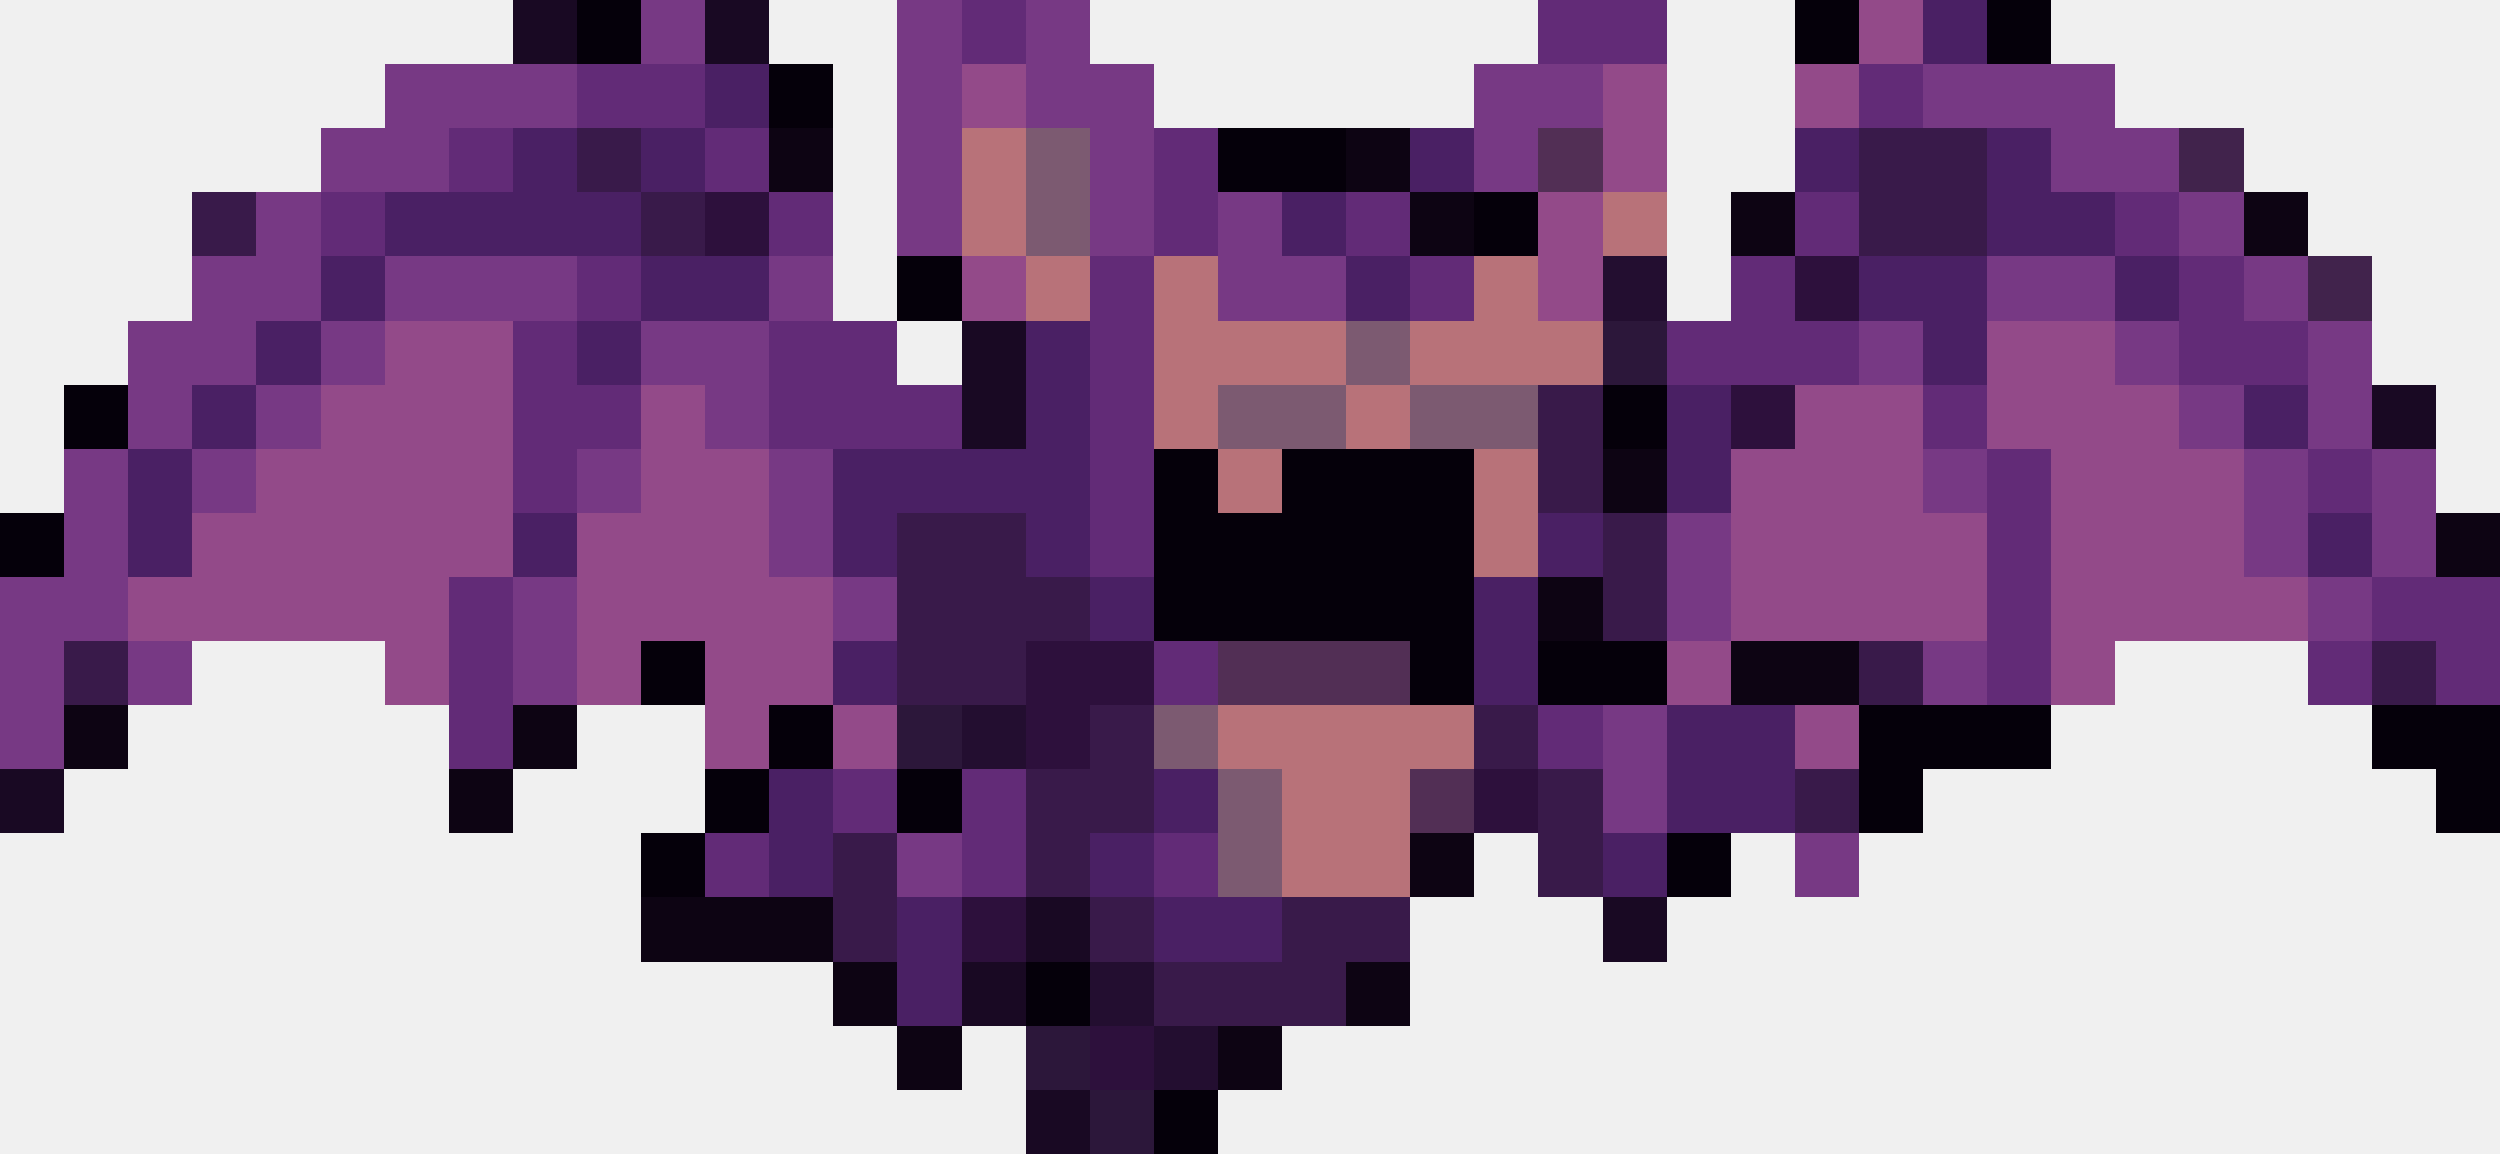
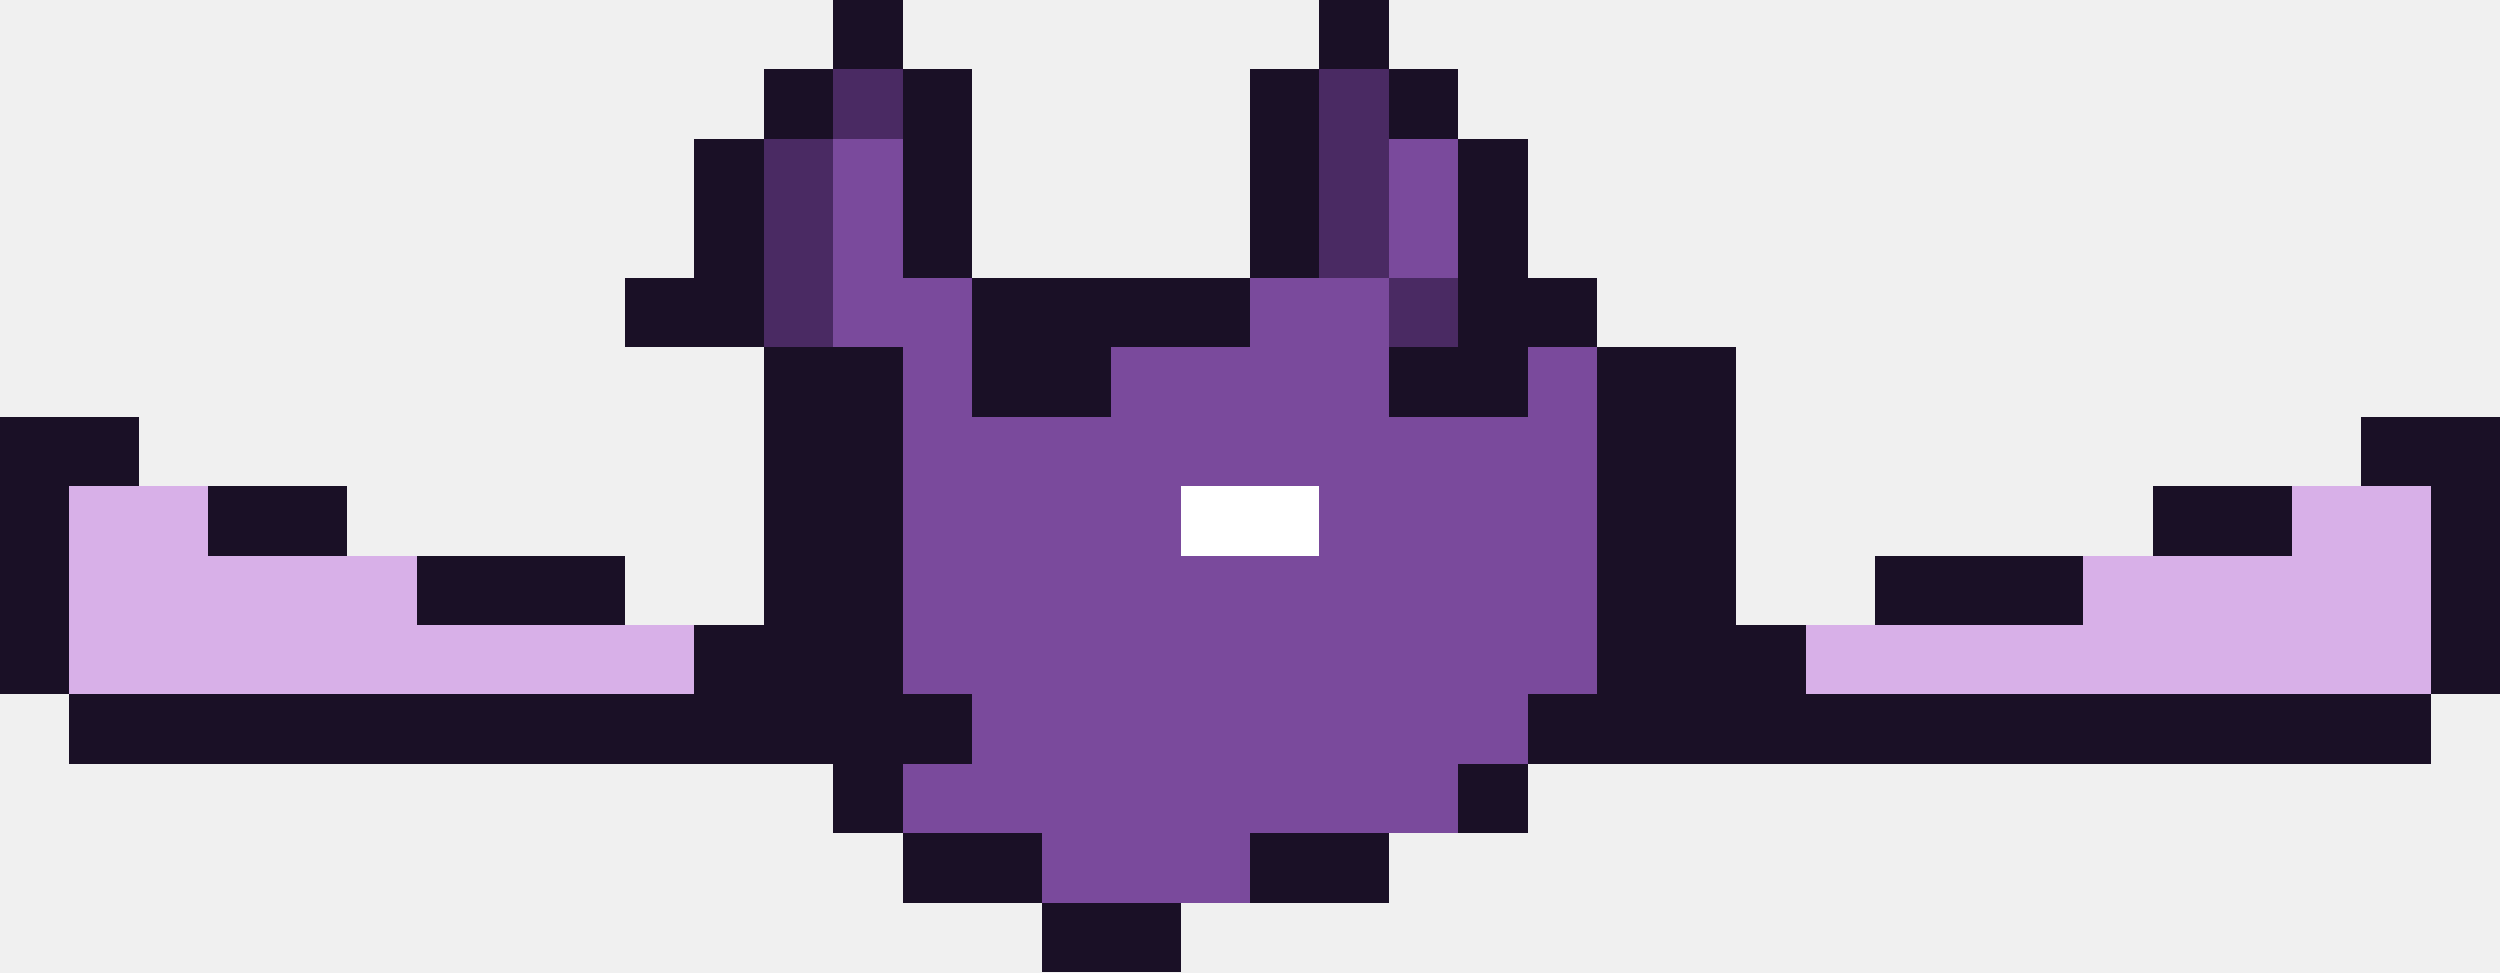
- <svg xmlns="http://www.w3.org/2000/svg" width="39" height="18" viewBox="0 0 39 18" shape-rendering="crispEdges">
-   <rect x="8" y="0" width="1" height="1" fill="#190923" />
-   <rect x="9" y="0" width="1" height="1" fill="#05000a" />
-   <rect x="10" y="0" width="1" height="1" fill="#773984" />
-   <rect x="11" y="0" width="1" height="1" fill="#190923" />
-   <rect x="14" y="0" width="1" height="1" fill="#773984" />
-   <rect x="15" y="0" width="1" height="1" fill="#622b77" />
-   <rect x="16" y="0" width="1" height="1" fill="#773984" />
-   <rect x="24" y="0" width="2" height="1" fill="#622b77" />
-   <rect x="28" y="0" width="1" height="1" fill="#05000a" />
-   <rect x="29" y="0" width="1" height="1" fill="#934a89" />
-   <rect x="30" y="0" width="1" height="1" fill="#4a2064" />
-   <rect x="31" y="0" width="1" height="1" fill="#05000a" />
-   <rect x="6" y="1" width="3" height="1" fill="#773984" />
-   <rect x="9" y="1" width="2" height="1" fill="#622b77" />
-   <rect x="11" y="1" width="1" height="1" fill="#4a2064" />
-   <rect x="12" y="1" width="1" height="1" fill="#05000a" />
-   <rect x="14" y="1" width="1" height="1" fill="#773984" />
-   <rect x="15" y="1" width="1" height="1" fill="#934a89" />
-   <rect x="16" y="1" width="2" height="1" fill="#773984" />
-   <rect x="23" y="1" width="2" height="1" fill="#773984" />
-   <rect x="25" y="1" width="1" height="1" fill="#934a89" />
-   <rect x="28" y="1" width="1" height="1" fill="#934a89" />
-   <rect x="29" y="1" width="1" height="1" fill="#622b77" />
-   <rect x="30" y="1" width="3" height="1" fill="#773984" />
-   <rect x="5" y="2" width="2" height="1" fill="#773984" />
-   <rect x="7" y="2" width="1" height="1" fill="#622b77" />
-   <rect x="8" y="2" width="1" height="1" fill="#4a2064" />
-   <rect x="9" y="2" width="1" height="1" fill="#391a4a" />
-   <rect x="10" y="2" width="1" height="1" fill="#4a2064" />
-   <rect x="11" y="2" width="1" height="1" fill="#622b77" />
-   <rect x="12" y="2" width="1" height="1" fill="#0d0413" />
-   <rect x="14" y="2" width="1" height="1" fill="#773984" />
-   <rect x="15" y="2" width="1" height="1" fill="#b87279" />
-   <rect x="16" y="2" width="1" height="1" fill="#7c5a71" />
-   <rect x="17" y="2" width="1" height="1" fill="#773984" />
-   <rect x="18" y="2" width="1" height="1" fill="#622b77" />
-   <rect x="19" y="2" width="2" height="1" fill="#05000a" />
-   <rect x="21" y="2" width="1" height="1" fill="#0d0413" />
-   <rect x="22" y="2" width="1" height="1" fill="#4a2064" />
-   <rect x="23" y="2" width="1" height="1" fill="#773984" />
-   <rect x="24" y="2" width="1" height="1" fill="#522f55" />
-   <rect x="25" y="2" width="1" height="1" fill="#934a89" />
-   <rect x="28" y="2" width="1" height="1" fill="#4a2064" />
-   <rect x="29" y="2" width="2" height="1" fill="#391a4a" />
-   <rect x="31" y="2" width="1" height="1" fill="#4a2064" />
-   <rect x="32" y="2" width="2" height="1" fill="#773984" />
-   <rect x="34" y="2" width="1" height="1" fill="#41234c" />
-   <rect x="3" y="3" width="1" height="1" fill="#391a4a" />
-   <rect x="4" y="3" width="1" height="1" fill="#773984" />
-   <rect x="5" y="3" width="1" height="1" fill="#622b77" />
-   <rect x="6" y="3" width="4" height="1" fill="#4a2064" />
-   <rect x="10" y="3" width="1" height="1" fill="#391a4a" />
-   <rect x="11" y="3" width="1" height="1" fill="#2d103c" />
-   <rect x="12" y="3" width="1" height="1" fill="#622b77" />
-   <rect x="14" y="3" width="1" height="1" fill="#773984" />
-   <rect x="15" y="3" width="1" height="1" fill="#b87279" />
-   <rect x="16" y="3" width="1" height="1" fill="#7c5a71" />
-   <rect x="17" y="3" width="1" height="1" fill="#773984" />
-   <rect x="18" y="3" width="1" height="1" fill="#622b77" />
-   <rect x="19" y="3" width="1" height="1" fill="#773984" />
-   <rect x="20" y="3" width="1" height="1" fill="#4a2064" />
-   <rect x="21" y="3" width="1" height="1" fill="#622b77" />
-   <rect x="22" y="3" width="1" height="1" fill="#0d0413" />
-   <rect x="23" y="3" width="1" height="1" fill="#05000a" />
-   <rect x="24" y="3" width="1" height="1" fill="#934a89" />
-   <rect x="25" y="3" width="1" height="1" fill="#b87279" />
-   <rect x="27" y="3" width="1" height="1" fill="#0d0413" />
-   <rect x="28" y="3" width="1" height="1" fill="#622b77" />
-   <rect x="29" y="3" width="2" height="1" fill="#391a4a" />
-   <rect x="31" y="3" width="2" height="1" fill="#4a2064" />
-   <rect x="33" y="3" width="1" height="1" fill="#622b77" />
-   <rect x="34" y="3" width="1" height="1" fill="#773984" />
-   <rect x="35" y="3" width="1" height="1" fill="#0d0413" />
-   <rect x="3" y="4" width="2" height="1" fill="#773984" />
-   <rect x="5" y="4" width="1" height="1" fill="#4a2064" />
-   <rect x="6" y="4" width="3" height="1" fill="#773984" />
-   <rect x="9" y="4" width="1" height="1" fill="#622b77" />
-   <rect x="10" y="4" width="2" height="1" fill="#4a2064" />
-   <rect x="12" y="4" width="1" height="1" fill="#773984" />
-   <rect x="14" y="4" width="1" height="1" fill="#05000a" />
-   <rect x="15" y="4" width="1" height="1" fill="#934a89" />
-   <rect x="16" y="4" width="1" height="1" fill="#b87279" />
-   <rect x="17" y="4" width="1" height="1" fill="#622b77" />
-   <rect x="18" y="4" width="1" height="1" fill="#b87279" />
-   <rect x="19" y="4" width="2" height="1" fill="#773984" />
-   <rect x="21" y="4" width="1" height="1" fill="#4a2064" />
-   <rect x="22" y="4" width="1" height="1" fill="#622b77" />
-   <rect x="23" y="4" width="1" height="1" fill="#b87279" />
-   <rect x="24" y="4" width="1" height="1" fill="#934a89" />
-   <rect x="25" y="4" width="1" height="1" fill="#230e30" />
-   <rect x="27" y="4" width="1" height="1" fill="#622b77" />
-   <rect x="28" y="4" width="1" height="1" fill="#2d103c" />
-   <rect x="29" y="4" width="2" height="1" fill="#4a2064" />
-   <rect x="31" y="4" width="2" height="1" fill="#773984" />
-   <rect x="33" y="4" width="1" height="1" fill="#4a2064" />
-   <rect x="34" y="4" width="1" height="1" fill="#622b77" />
-   <rect x="35" y="4" width="1" height="1" fill="#773984" />
-   <rect x="36" y="4" width="1" height="1" fill="#41234c" />
-   <rect x="2" y="5" width="2" height="1" fill="#773984" />
-   <rect x="4" y="5" width="1" height="1" fill="#4a2064" />
-   <rect x="5" y="5" width="1" height="1" fill="#773984" />
-   <rect x="6" y="5" width="2" height="1" fill="#934a89" />
-   <rect x="8" y="5" width="1" height="1" fill="#622b77" />
-   <rect x="9" y="5" width="1" height="1" fill="#4a2064" />
-   <rect x="10" y="5" width="2" height="1" fill="#773984" />
-   <rect x="12" y="5" width="2" height="1" fill="#622b77" />
-   <rect x="15" y="5" width="1" height="1" fill="#190923" />
-   <rect x="16" y="5" width="1" height="1" fill="#4a2064" />
-   <rect x="17" y="5" width="1" height="1" fill="#622b77" />
-   <rect x="18" y="5" width="3" height="1" fill="#b87279" />
-   <rect x="21" y="5" width="1" height="1" fill="#7c5a71" />
-   <rect x="22" y="5" width="3" height="1" fill="#b87279" />
-   <rect x="25" y="5" width="1" height="1" fill="#2c173a" />
-   <rect x="26" y="5" width="3" height="1" fill="#622b77" />
-   <rect x="29" y="5" width="1" height="1" fill="#773984" />
-   <rect x="30" y="5" width="1" height="1" fill="#4a2064" />
-   <rect x="31" y="5" width="2" height="1" fill="#934a89" />
-   <rect x="33" y="5" width="1" height="1" fill="#773984" />
-   <rect x="34" y="5" width="2" height="1" fill="#622b77" />
-   <rect x="36" y="5" width="1" height="1" fill="#773984" />
-   <rect x="1" y="6" width="1" height="1" fill="#05000a" />
-   <rect x="2" y="6" width="1" height="1" fill="#773984" />
-   <rect x="3" y="6" width="1" height="1" fill="#4a2064" />
-   <rect x="4" y="6" width="1" height="1" fill="#773984" />
-   <rect x="5" y="6" width="3" height="1" fill="#934a89" />
-   <rect x="8" y="6" width="2" height="1" fill="#622b77" />
-   <rect x="10" y="6" width="1" height="1" fill="#934a89" />
-   <rect x="11" y="6" width="1" height="1" fill="#773984" />
-   <rect x="12" y="6" width="3" height="1" fill="#622b77" />
-   <rect x="15" y="6" width="1" height="1" fill="#190923" />
-   <rect x="16" y="6" width="1" height="1" fill="#4a2064" />
-   <rect x="17" y="6" width="1" height="1" fill="#622b77" />
-   <rect x="18" y="6" width="1" height="1" fill="#b87279" />
-   <rect x="19" y="6" width="2" height="1" fill="#7c5a71" />
-   <rect x="21" y="6" width="1" height="1" fill="#b87279" />
-   <rect x="22" y="6" width="2" height="1" fill="#7c5a71" />
-   <rect x="24" y="6" width="1" height="1" fill="#391a4a" />
-   <rect x="25" y="6" width="1" height="1" fill="#05000a" />
-   <rect x="26" y="6" width="1" height="1" fill="#4a2064" />
-   <rect x="27" y="6" width="1" height="1" fill="#2d103c" />
-   <rect x="28" y="6" width="2" height="1" fill="#934a89" />
-   <rect x="30" y="6" width="1" height="1" fill="#622b77" />
-   <rect x="31" y="6" width="3" height="1" fill="#934a89" />
-   <rect x="34" y="6" width="1" height="1" fill="#773984" />
-   <rect x="35" y="6" width="1" height="1" fill="#4a2064" />
-   <rect x="36" y="6" width="1" height="1" fill="#773984" />
-   <rect x="37" y="6" width="1" height="1" fill="#190923" />
-   <rect x="1" y="7" width="1" height="1" fill="#773984" />
-   <rect x="2" y="7" width="1" height="1" fill="#4a2064" />
-   <rect x="3" y="7" width="1" height="1" fill="#773984" />
-   <rect x="4" y="7" width="4" height="1" fill="#934a89" />
-   <rect x="8" y="7" width="1" height="1" fill="#622b77" />
-   <rect x="9" y="7" width="1" height="1" fill="#773984" />
-   <rect x="10" y="7" width="2" height="1" fill="#934a89" />
-   <rect x="12" y="7" width="1" height="1" fill="#773984" />
-   <rect x="13" y="7" width="4" height="1" fill="#4a2064" />
-   <rect x="17" y="7" width="1" height="1" fill="#622b77" />
-   <rect x="18" y="7" width="1" height="1" fill="#05000a" />
-   <rect x="19" y="7" width="1" height="1" fill="#b87279" />
-   <rect x="20" y="7" width="3" height="1" fill="#05000a" />
-   <rect x="23" y="7" width="1" height="1" fill="#b87279" />
-   <rect x="24" y="7" width="1" height="1" fill="#391a4a" />
-   <rect x="25" y="7" width="1" height="1" fill="#0d0413" />
-   <rect x="26" y="7" width="1" height="1" fill="#4a2064" />
-   <rect x="27" y="7" width="3" height="1" fill="#934a89" />
-   <rect x="30" y="7" width="1" height="1" fill="#773984" />
-   <rect x="31" y="7" width="1" height="1" fill="#622b77" />
-   <rect x="32" y="7" width="3" height="1" fill="#934a89" />
-   <rect x="35" y="7" width="1" height="1" fill="#773984" />
-   <rect x="36" y="7" width="1" height="1" fill="#622b77" />
-   <rect x="37" y="7" width="1" height="1" fill="#773984" />
-   <rect x="0" y="8" width="1" height="1" fill="#05000a" />
-   <rect x="1" y="8" width="1" height="1" fill="#773984" />
-   <rect x="2" y="8" width="1" height="1" fill="#4a2064" />
-   <rect x="3" y="8" width="5" height="1" fill="#934a89" />
-   <rect x="8" y="8" width="1" height="1" fill="#4a2064" />
-   <rect x="9" y="8" width="3" height="1" fill="#934a89" />
-   <rect x="12" y="8" width="1" height="1" fill="#773984" />
-   <rect x="13" y="8" width="1" height="1" fill="#4a2064" />
-   <rect x="14" y="8" width="2" height="1" fill="#391a4a" />
-   <rect x="16" y="8" width="1" height="1" fill="#4a2064" />
-   <rect x="17" y="8" width="1" height="1" fill="#622b77" />
-   <rect x="18" y="8" width="5" height="1" fill="#05000a" />
-   <rect x="23" y="8" width="1" height="1" fill="#b87279" />
-   <rect x="24" y="8" width="1" height="1" fill="#4a2064" />
-   <rect x="25" y="8" width="1" height="1" fill="#391a4a" />
-   <rect x="26" y="8" width="1" height="1" fill="#773984" />
-   <rect x="27" y="8" width="4" height="1" fill="#934a89" />
-   <rect x="31" y="8" width="1" height="1" fill="#622b77" />
-   <rect x="32" y="8" width="3" height="1" fill="#934a89" />
-   <rect x="35" y="8" width="1" height="1" fill="#773984" />
-   <rect x="36" y="8" width="1" height="1" fill="#4a2064" />
-   <rect x="37" y="8" width="1" height="1" fill="#773984" />
-   <rect x="38" y="8" width="1" height="1" fill="#0d0413" />
-   <rect x="0" y="9" width="2" height="1" fill="#773984" />
-   <rect x="2" y="9" width="5" height="1" fill="#934a89" />
-   <rect x="7" y="9" width="1" height="1" fill="#622b77" />
-   <rect x="8" y="9" width="1" height="1" fill="#773984" />
-   <rect x="9" y="9" width="4" height="1" fill="#934a89" />
-   <rect x="13" y="9" width="1" height="1" fill="#773984" />
-   <rect x="14" y="9" width="3" height="1" fill="#391a4a" />
-   <rect x="17" y="9" width="1" height="1" fill="#4a2064" />
-   <rect x="18" y="9" width="5" height="1" fill="#05000a" />
-   <rect x="23" y="9" width="1" height="1" fill="#4a2064" />
-   <rect x="24" y="9" width="1" height="1" fill="#0d0413" />
-   <rect x="25" y="9" width="1" height="1" fill="#391a4a" />
-   <rect x="26" y="9" width="1" height="1" fill="#773984" />
-   <rect x="27" y="9" width="4" height="1" fill="#934a89" />
-   <rect x="31" y="9" width="1" height="1" fill="#622b77" />
-   <rect x="32" y="9" width="4" height="1" fill="#934a89" />
-   <rect x="36" y="9" width="1" height="1" fill="#773984" />
-   <rect x="37" y="9" width="2" height="1" fill="#622b77" />
-   <rect x="0" y="10" width="1" height="1" fill="#773984" />
-   <rect x="1" y="10" width="1" height="1" fill="#391a4a" />
-   <rect x="2" y="10" width="1" height="1" fill="#773984" />
-   <rect x="6" y="10" width="1" height="1" fill="#934a89" />
-   <rect x="7" y="10" width="1" height="1" fill="#622b77" />
-   <rect x="8" y="10" width="1" height="1" fill="#773984" />
-   <rect x="9" y="10" width="1" height="1" fill="#934a89" />
-   <rect x="10" y="10" width="1" height="1" fill="#05000a" />
-   <rect x="11" y="10" width="2" height="1" fill="#934a89" />
-   <rect x="13" y="10" width="1" height="1" fill="#4a2064" />
-   <rect x="14" y="10" width="2" height="1" fill="#391a4a" />
-   <rect x="16" y="10" width="2" height="1" fill="#2d103c" />
-   <rect x="18" y="10" width="1" height="1" fill="#622b77" />
-   <rect x="19" y="10" width="3" height="1" fill="#522f55" />
-   <rect x="22" y="10" width="1" height="1" fill="#05000a" />
-   <rect x="23" y="10" width="1" height="1" fill="#4a2064" />
-   <rect x="24" y="10" width="2" height="1" fill="#05000a" />
-   <rect x="26" y="10" width="1" height="1" fill="#934a89" />
-   <rect x="27" y="10" width="2" height="1" fill="#0d0413" />
-   <rect x="29" y="10" width="1" height="1" fill="#391a4a" />
-   <rect x="30" y="10" width="1" height="1" fill="#773984" />
-   <rect x="31" y="10" width="1" height="1" fill="#622b77" />
-   <rect x="32" y="10" width="1" height="1" fill="#934a89" />
-   <rect x="36" y="10" width="1" height="1" fill="#622b77" />
-   <rect x="37" y="10" width="1" height="1" fill="#391a4a" />
-   <rect x="38" y="10" width="1" height="1" fill="#622b77" />
-   <rect x="0" y="11" width="1" height="1" fill="#773984" />
-   <rect x="1" y="11" width="1" height="1" fill="#0d0413" />
-   <rect x="7" y="11" width="1" height="1" fill="#622b77" />
-   <rect x="8" y="11" width="1" height="1" fill="#0d0413" />
-   <rect x="11" y="11" width="1" height="1" fill="#934a89" />
-   <rect x="12" y="11" width="1" height="1" fill="#05000a" />
-   <rect x="13" y="11" width="1" height="1" fill="#934a89" />
-   <rect x="14" y="11" width="1" height="1" fill="#2c173a" />
-   <rect x="15" y="11" width="1" height="1" fill="#230e30" />
-   <rect x="16" y="11" width="1" height="1" fill="#2d103c" />
-   <rect x="17" y="11" width="1" height="1" fill="#391a4a" />
-   <rect x="18" y="11" width="1" height="1" fill="#7c5a71" />
-   <rect x="19" y="11" width="4" height="1" fill="#b87279" />
-   <rect x="23" y="11" width="1" height="1" fill="#391a4a" />
-   <rect x="24" y="11" width="1" height="1" fill="#622b77" />
-   <rect x="25" y="11" width="1" height="1" fill="#773984" />
-   <rect x="26" y="11" width="2" height="1" fill="#4a2064" />
-   <rect x="28" y="11" width="1" height="1" fill="#934a89" />
-   <rect x="29" y="11" width="3" height="1" fill="#05000a" />
-   <rect x="37" y="11" width="2" height="1" fill="#05000a" />
-   <rect x="0" y="12" width="1" height="1" fill="#190923" />
-   <rect x="7" y="12" width="1" height="1" fill="#0d0413" />
-   <rect x="11" y="12" width="1" height="1" fill="#05000a" />
-   <rect x="12" y="12" width="1" height="1" fill="#4a2064" />
-   <rect x="13" y="12" width="1" height="1" fill="#622b77" />
-   <rect x="14" y="12" width="1" height="1" fill="#05000a" />
-   <rect x="15" y="12" width="1" height="1" fill="#622b77" />
-   <rect x="16" y="12" width="2" height="1" fill="#391a4a" />
-   <rect x="18" y="12" width="1" height="1" fill="#4a2064" />
-   <rect x="19" y="12" width="1" height="1" fill="#7c5a71" />
-   <rect x="20" y="12" width="2" height="1" fill="#b87279" />
-   <rect x="22" y="12" width="1" height="1" fill="#522f55" />
-   <rect x="23" y="12" width="1" height="1" fill="#2d103c" />
-   <rect x="24" y="12" width="1" height="1" fill="#391a4a" />
-   <rect x="25" y="12" width="1" height="1" fill="#773984" />
-   <rect x="26" y="12" width="2" height="1" fill="#4a2064" />
-   <rect x="28" y="12" width="1" height="1" fill="#391a4a" />
-   <rect x="29" y="12" width="1" height="1" fill="#05000a" />
-   <rect x="38" y="12" width="1" height="1" fill="#05000a" />
-   <rect x="10" y="13" width="1" height="1" fill="#05000a" />
-   <rect x="11" y="13" width="1" height="1" fill="#622b77" />
-   <rect x="12" y="13" width="1" height="1" fill="#4a2064" />
-   <rect x="13" y="13" width="1" height="1" fill="#391a4a" />
-   <rect x="14" y="13" width="1" height="1" fill="#773984" />
-   <rect x="15" y="13" width="1" height="1" fill="#622b77" />
-   <rect x="16" y="13" width="1" height="1" fill="#391a4a" />
-   <rect x="17" y="13" width="1" height="1" fill="#4a2064" />
-   <rect x="18" y="13" width="1" height="1" fill="#622b77" />
-   <rect x="19" y="13" width="1" height="1" fill="#7c5a71" />
-   <rect x="20" y="13" width="2" height="1" fill="#b87279" />
-   <rect x="22" y="13" width="1" height="1" fill="#0d0413" />
-   <rect x="24" y="13" width="1" height="1" fill="#391a4a" />
-   <rect x="25" y="13" width="1" height="1" fill="#4a2064" />
-   <rect x="26" y="13" width="1" height="1" fill="#05000a" />
-   <rect x="28" y="13" width="1" height="1" fill="#773984" />
-   <rect x="10" y="14" width="3" height="1" fill="#0d0413" />
-   <rect x="13" y="14" width="1" height="1" fill="#391a4a" />
-   <rect x="14" y="14" width="1" height="1" fill="#4a2064" />
-   <rect x="15" y="14" width="1" height="1" fill="#2d103c" />
-   <rect x="16" y="14" width="1" height="1" fill="#190923" />
-   <rect x="17" y="14" width="1" height="1" fill="#391a4a" />
-   <rect x="18" y="14" width="2" height="1" fill="#4a2064" />
-   <rect x="20" y="14" width="2" height="1" fill="#391a4a" />
-   <rect x="25" y="14" width="1" height="1" fill="#190923" />
-   <rect x="13" y="15" width="1" height="1" fill="#0d0413" />
-   <rect x="14" y="15" width="1" height="1" fill="#4a2064" />
-   <rect x="15" y="15" width="1" height="1" fill="#190923" />
-   <rect x="16" y="15" width="1" height="1" fill="#05000a" />
-   <rect x="17" y="15" width="1" height="1" fill="#230e30" />
-   <rect x="18" y="15" width="3" height="1" fill="#391a4a" />
-   <rect x="21" y="15" width="1" height="1" fill="#0d0413" />
-   <rect x="14" y="16" width="1" height="1" fill="#0d0413" />
-   <rect x="16" y="16" width="1" height="1" fill="#2c173a" />
-   <rect x="17" y="16" width="1" height="1" fill="#2d103c" />
-   <rect x="18" y="16" width="1" height="1" fill="#230e30" />
-   <rect x="19" y="16" width="1" height="1" fill="#0d0413" />
-   <rect x="16" y="17" width="1" height="1" fill="#190923" />
-   <rect x="17" y="17" width="1" height="1" fill="#2c173a" />
-   <rect x="18" y="17" width="1" height="1" fill="#05000a" />
+ <svg xmlns="http://www.w3.org/2000/svg" width="36" height="14" viewBox="0 0 36 14" shape-rendering="crispEdges">
+   <rect x="12" y="0" width="1" height="1" fill="#1a1026" />
+   <rect x="19" y="0" width="1" height="1" fill="#1a1026" />
+   <rect x="11" y="1" width="1" height="1" fill="#1a1026" />
+   <rect x="12" y="1" width="1" height="1" fill="#4a2a63" />
+   <rect x="13" y="1" width="1" height="1" fill="#1a1026" />
+   <rect x="18" y="1" width="1" height="1" fill="#1a1026" />
+   <rect x="19" y="1" width="1" height="1" fill="#4a2a63" />
+   <rect x="20" y="1" width="1" height="1" fill="#1a1026" />
+   <rect x="10" y="2" width="1" height="1" fill="#1a1026" />
+   <rect x="11" y="2" width="1" height="1" fill="#4a2a63" />
+   <rect x="12" y="2" width="1" height="1" fill="#7a4a9c" />
+   <rect x="13" y="2" width="1" height="1" fill="#1a1026" />
+   <rect x="18" y="2" width="1" height="1" fill="#1a1026" />
+   <rect x="19" y="2" width="1" height="1" fill="#4a2a63" />
+   <rect x="20" y="2" width="1" height="1" fill="#7a4a9c" />
+   <rect x="21" y="2" width="1" height="1" fill="#1a1026" />
+   <rect x="10" y="3" width="1" height="1" fill="#1a1026" />
+   <rect x="11" y="3" width="1" height="1" fill="#4a2a63" />
+   <rect x="12" y="3" width="1" height="1" fill="#7a4a9c" />
+   <rect x="13" y="3" width="1" height="1" fill="#1a1026" />
+   <rect x="18" y="3" width="1" height="1" fill="#1a1026" />
+   <rect x="19" y="3" width="1" height="1" fill="#4a2a63" />
+   <rect x="20" y="3" width="1" height="1" fill="#7a4a9c" />
+   <rect x="21" y="3" width="1" height="1" fill="#1a1026" />
+   <rect x="9" y="4" width="2" height="1" fill="#1a1026" />
+   <rect x="11" y="4" width="1" height="1" fill="#4a2a63" />
+   <rect x="12" y="4" width="2" height="1" fill="#7a4a9c" />
+   <rect x="14" y="4" width="4" height="1" fill="#1a1026" />
+   <rect x="18" y="4" width="2" height="1" fill="#7a4a9c" />
+   <rect x="20" y="4" width="1" height="1" fill="#4a2a63" />
+   <rect x="21" y="4" width="2" height="1" fill="#1a1026" />
+   <rect x="11" y="5" width="2" height="1" fill="#1a1026" />
+   <rect x="13" y="5" width="1" height="1" fill="#7a4a9c" />
+   <rect x="14" y="5" width="2" height="1" fill="#1a1026" />
+   <rect x="16" y="5" width="4" height="1" fill="#7a4a9c" />
+   <rect x="20" y="5" width="2" height="1" fill="#1a1026" />
+   <rect x="22" y="5" width="1" height="1" fill="#7a4a9c" />
+   <rect x="23" y="5" width="2" height="1" fill="#1a1026" />
+   <rect x="0" y="6" width="2" height="1" fill="#1a1026" />
+   <rect x="11" y="6" width="2" height="1" fill="#1a1026" />
+   <rect x="13" y="6" width="10" height="1" fill="#7a4a9c" />
+   <rect x="23" y="6" width="2" height="1" fill="#1a1026" />
+   <rect x="34" y="6" width="2" height="1" fill="#1a1026" />
+   <rect x="0" y="7" width="1" height="1" fill="#1a1026" />
+   <rect x="1" y="7" width="2" height="1" fill="#d8b0e8" />
+   <rect x="3" y="7" width="2" height="1" fill="#1a1026" />
+   <rect x="11" y="7" width="2" height="1" fill="#1a1026" />
+   <rect x="13" y="7" width="4" height="1" fill="#7a4a9c" />
+   <rect x="17" y="7" width="2" height="1" fill="#ffffff" />
+   <rect x="19" y="7" width="4" height="1" fill="#7a4a9c" />
+   <rect x="23" y="7" width="2" height="1" fill="#1a1026" />
+   <rect x="31" y="7" width="2" height="1" fill="#1a1026" />
+   <rect x="33" y="7" width="2" height="1" fill="#d8b0e8" />
+   <rect x="35" y="7" width="1" height="1" fill="#1a1026" />
+   <rect x="0" y="8" width="1" height="1" fill="#1a1026" />
+   <rect x="1" y="8" width="5" height="1" fill="#d8b0e8" />
+   <rect x="6" y="8" width="3" height="1" fill="#1a1026" />
+   <rect x="11" y="8" width="2" height="1" fill="#1a1026" />
+   <rect x="13" y="8" width="10" height="1" fill="#7a4a9c" />
+   <rect x="23" y="8" width="2" height="1" fill="#1a1026" />
+   <rect x="27" y="8" width="3" height="1" fill="#1a1026" />
+   <rect x="30" y="8" width="5" height="1" fill="#d8b0e8" />
+   <rect x="35" y="8" width="1" height="1" fill="#1a1026" />
+   <rect x="0" y="9" width="1" height="1" fill="#1a1026" />
+   <rect x="1" y="9" width="9" height="1" fill="#d8b0e8" />
+   <rect x="10" y="9" width="3" height="1" fill="#1a1026" />
+   <rect x="13" y="9" width="10" height="1" fill="#7a4a9c" />
+   <rect x="23" y="9" width="3" height="1" fill="#1a1026" />
+   <rect x="26" y="9" width="9" height="1" fill="#d8b0e8" />
+   <rect x="35" y="9" width="1" height="1" fill="#1a1026" />
+   <rect x="1" y="10" width="13" height="1" fill="#1a1026" />
+   <rect x="14" y="10" width="8" height="1" fill="#7a4a9c" />
+   <rect x="22" y="10" width="13" height="1" fill="#1a1026" />
+   <rect x="12" y="11" width="1" height="1" fill="#1a1026" />
+   <rect x="13" y="11" width="8" height="1" fill="#7a4a9c" />
+   <rect x="21" y="11" width="1" height="1" fill="#1a1026" />
+   <rect x="13" y="12" width="2" height="1" fill="#1a1026" />
+   <rect x="15" y="12" width="3" height="1" fill="#7a4a9c" />
+   <rect x="18" y="12" width="2" height="1" fill="#1a1026" />
+   <rect x="15" y="13" width="2" height="1" fill="#1a1026" />
</svg>
